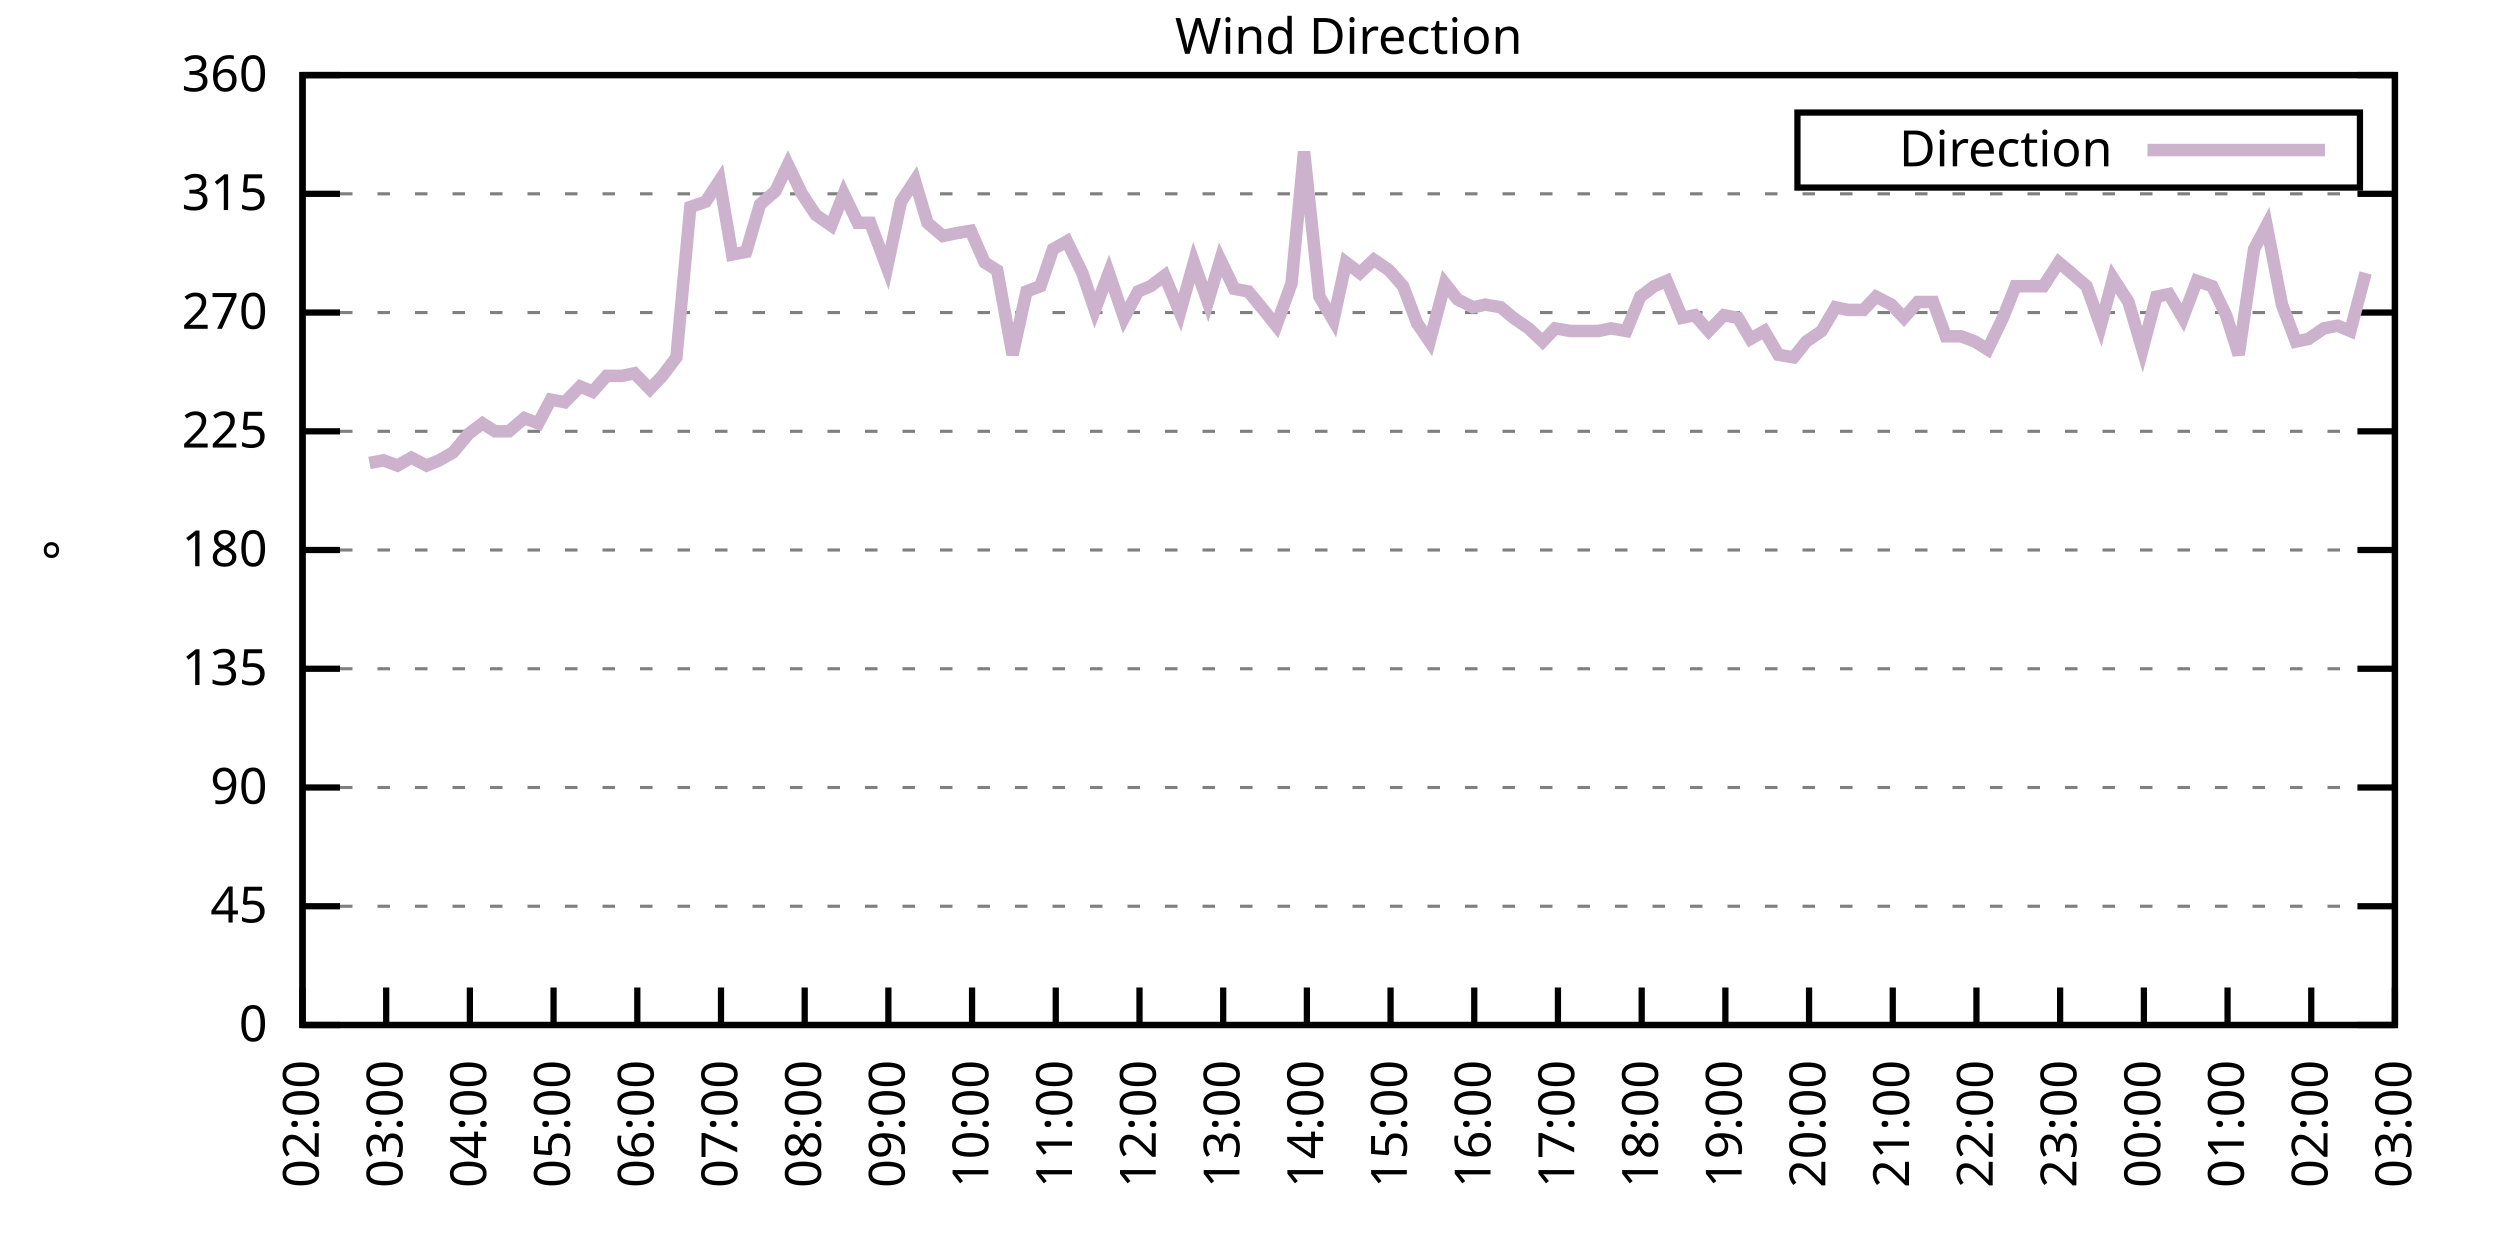
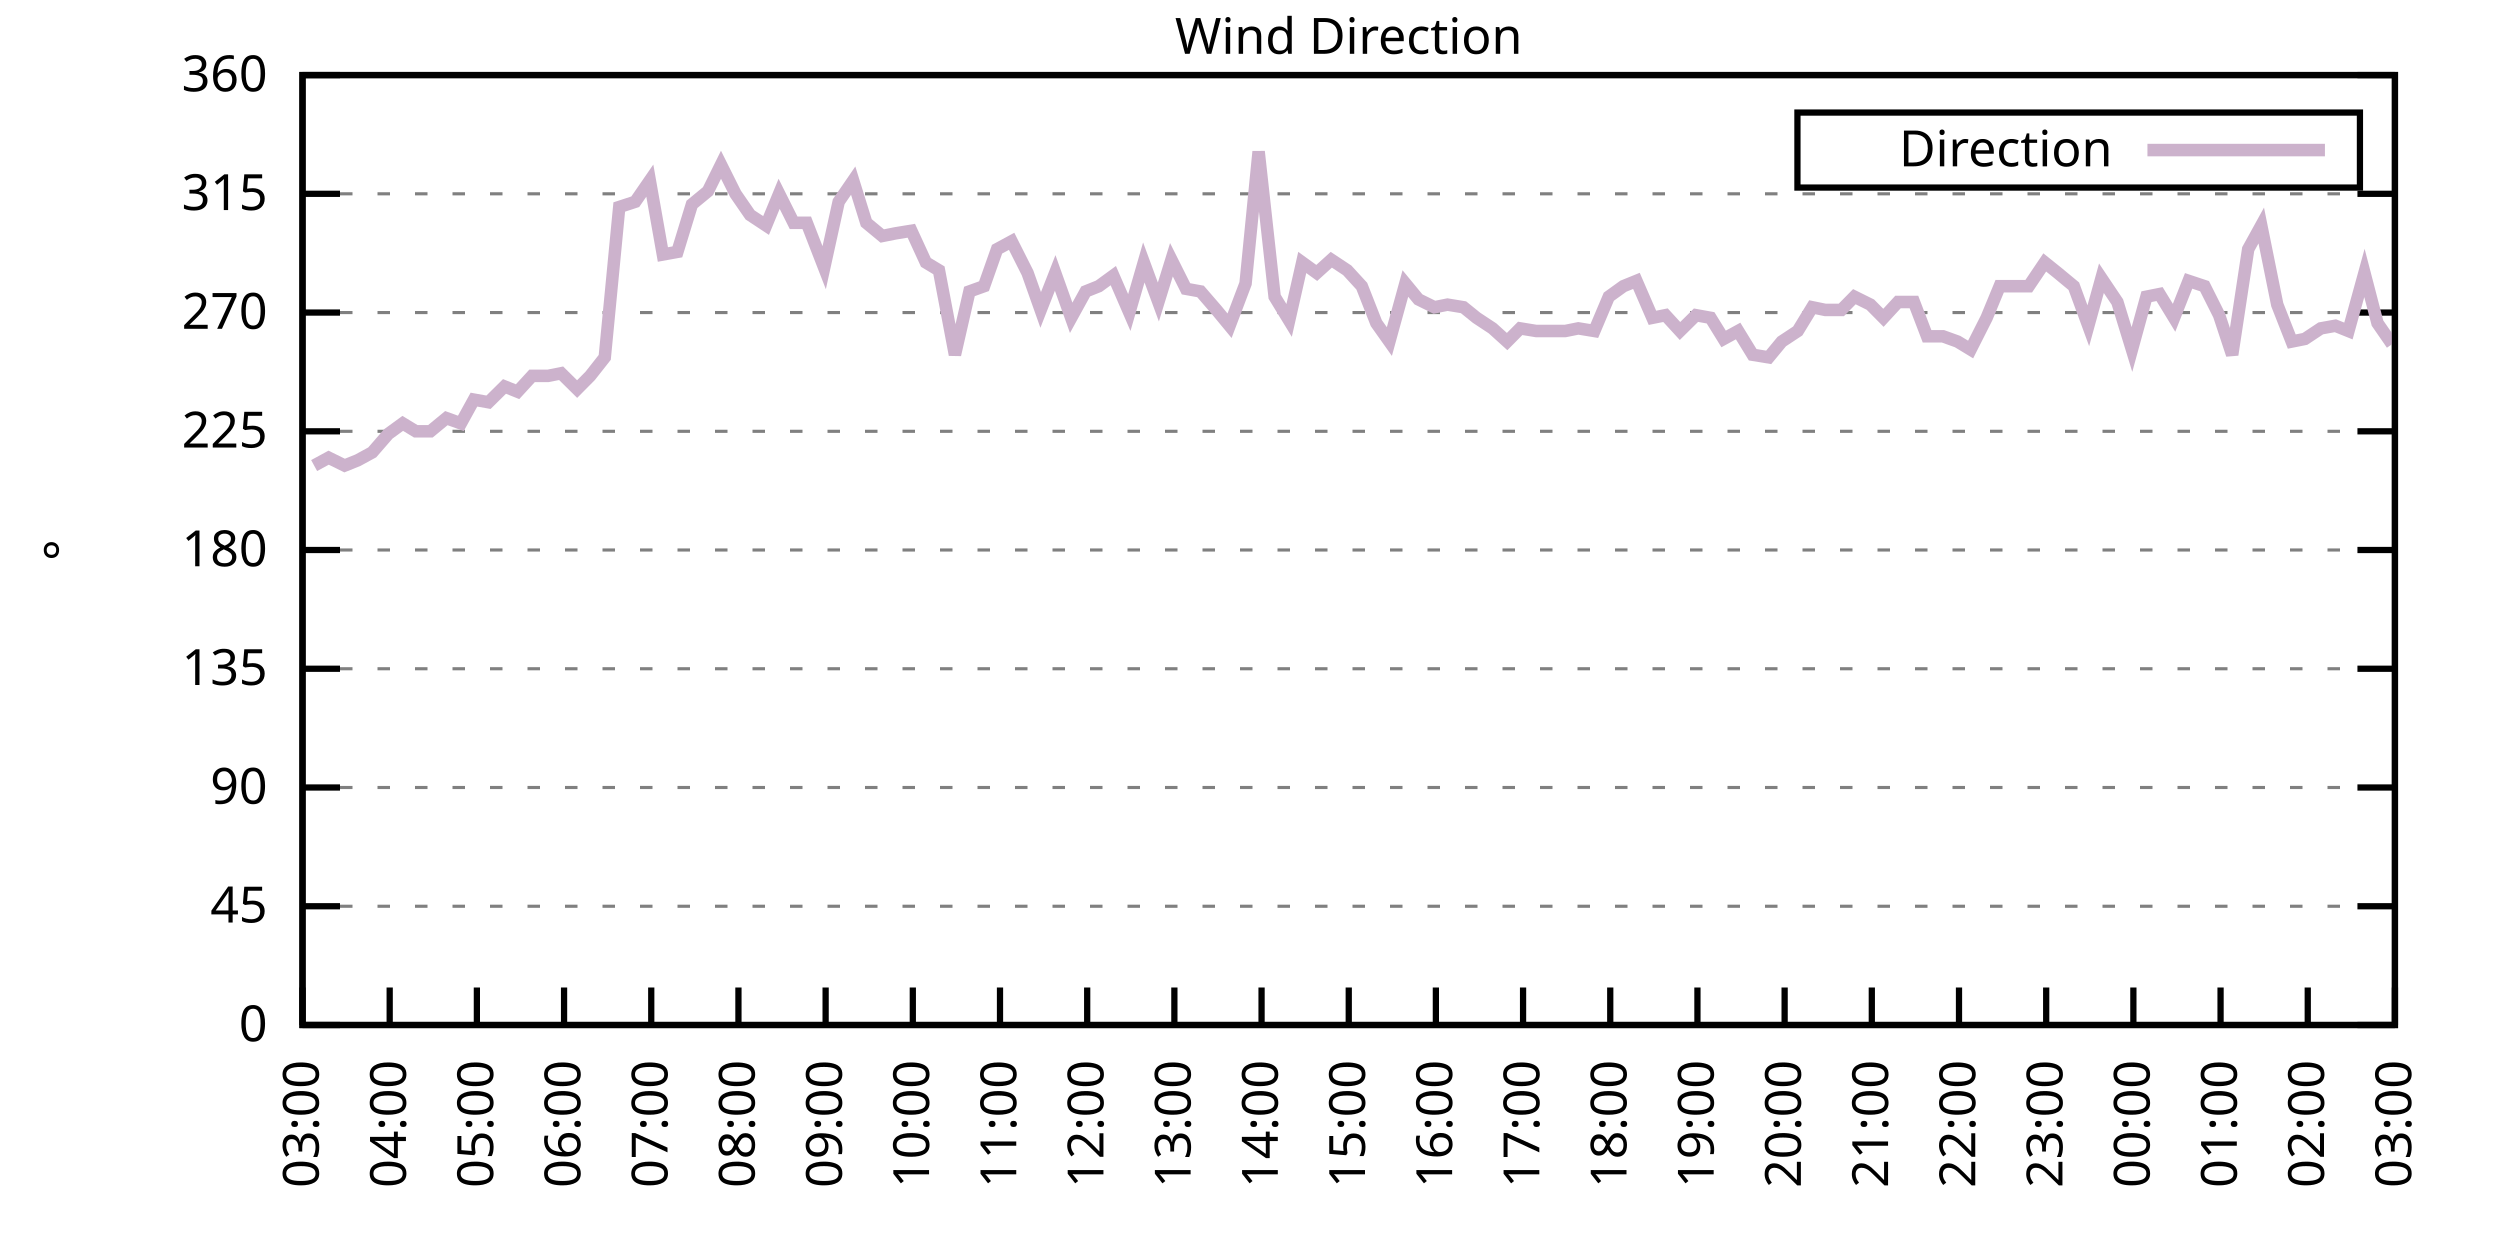
<svg xmlns="http://www.w3.org/2000/svg" xmlns:xlink="http://www.w3.org/1999/xlink" width="400" height="200" viewBox="0 0 400 200">
  <g id="gnuplot_canvas">
    <rect x="0" y="0" width="400" height="200" fill="none" />
    <defs>
      <circle id="gpDot" r="0.5" stroke-width="0.5" stroke="currentColor" />
      <path id="gpPt0" stroke-width="0.333" stroke="currentColor" d="M-1,0 h2 M0,-1 v2" />
      <path id="gpPt1" stroke-width="0.333" stroke="currentColor" d="M-1,-1 L1,1 M1,-1 L-1,1" />
      <path id="gpPt2" stroke-width="0.333" stroke="currentColor" d="M-1,0 L1,0 M0,-1 L0,1 M-1,-1 L1,1 M-1,1 L1,-1" />
      <rect id="gpPt3" stroke-width="0.333" stroke="currentColor" x="-1" y="-1" width="2" height="2" />
      <rect id="gpPt4" stroke-width="0.333" stroke="currentColor" fill="currentColor" x="-1" y="-1" width="2" height="2" />
      <circle id="gpPt5" stroke-width="0.333" stroke="currentColor" cx="0" cy="0" r="1" />
      <use xlink:href="#gpPt5" id="gpPt6" fill="currentColor" stroke="none" />
      <path id="gpPt7" stroke-width="0.333" stroke="currentColor" d="M0,-1.33 L-1.33,0.67 L1.33,0.67 z" />
      <use xlink:href="#gpPt7" id="gpPt8" fill="currentColor" stroke="none" />
      <use xlink:href="#gpPt7" id="gpPt9" stroke="currentColor" transform="rotate(180)" />
      <use xlink:href="#gpPt9" id="gpPt10" fill="currentColor" stroke="none" />
      <use xlink:href="#gpPt3" id="gpPt11" stroke="currentColor" transform="rotate(45)" />
      <use xlink:href="#gpPt11" id="gpPt12" fill="currentColor" stroke="none" />
      <path id="gpPt13" stroke-width="0.333" stroke="currentColor" d="M0,1.330 L1.265,0.411 L0.782,-1.067 L-0.782,-1.076 L-1.265,0.411 z" />
      <use xlink:href="#gpPt13" id="gpPt14" fill="currentColor" stroke="none" />
      <filter id="textbox" filterUnits="objectBoundingBox" x="0" y="0" height="1" width="1">
        <feFlood flood-color="white" flood-opacity="1" result="bgnd" />
        <feComposite in="SourceGraphic" in2="bgnd" operator="atop" />
      </filter>
      <filter id="greybox" filterUnits="objectBoundingBox" x="0" y="0" height="1" width="1">
        <feFlood flood-color="lightgrey" flood-opacity="1" result="grey" />
        <feComposite in="SourceGraphic" in2="grey" operator="atop" />
      </filter>
    </defs>
    <g fill="none" color="white" stroke="currentColor" stroke-width="1.00" stroke-linecap="butt" stroke-linejoin="miter">
</g>
    <g fill="none" color="black" stroke="currentColor" stroke-width="1.00" stroke-linecap="butt" stroke-linejoin="miter">
      <g stroke="none" shape-rendering="crispEdges">
        <polygon fill="rgb(255, 255, 255)" points="48.40,164.00 383.18,164.00 383.18,12.02 48.40,12.02 " />
      </g>
    </g>
    <g fill="none" color="black" stroke="currentColor" stroke-width="1.00" stroke-linecap="butt" stroke-linejoin="miter">
</g>
    <g fill="none" color="black" stroke="black" stroke-width="0.50" stroke-linecap="butt" stroke-linejoin="miter">
</g>
    <g fill="none" color="gray" stroke="currentColor" stroke-width="0.50" stroke-linecap="butt" stroke-linejoin="miter">
      <path stroke="gray" stroke-dasharray="2,4" class="gridline" d="M48.40,164.00 L383.19,164.00  " />
    </g>
    <g fill="none" color="gray" stroke="gray" stroke-width="1.00" stroke-linecap="butt" stroke-linejoin="miter">
</g>
    <g fill="none" color="black" stroke="currentColor" stroke-width="1.00" stroke-linecap="butt" stroke-linejoin="miter">
      <path stroke="black" d="M48.40,164.00 L54.40,164.00 M383.19,164.00 L377.19,164.00  " />
      <g transform="translate(42.80,166.60)" stroke="none" fill="black" font-family="Sans" font-size="8.00" text-anchor="end">
        <text>
          <tspan font-family="Sans"> 0</tspan>
        </text>
      </g>
    </g>
    <g fill="none" color="black" stroke="currentColor" stroke-width="1.00" stroke-linecap="butt" stroke-linejoin="miter">
</g>
    <g fill="none" color="black" stroke="black" stroke-width="0.50" stroke-linecap="butt" stroke-linejoin="miter">
</g>
    <g fill="none" color="gray" stroke="currentColor" stroke-width="0.50" stroke-linecap="butt" stroke-linejoin="miter">
      <path stroke="gray" stroke-dasharray="2,4" class="gridline" d="M48.40,145.00 L383.19,145.00  " />
    </g>
    <g fill="none" color="gray" stroke="gray" stroke-width="1.00" stroke-linecap="butt" stroke-linejoin="miter">
</g>
    <g fill="none" color="black" stroke="currentColor" stroke-width="1.00" stroke-linecap="butt" stroke-linejoin="miter">
      <path stroke="black" d="M48.40,145.00 L54.40,145.00 M383.19,145.00 L377.19,145.00  " />
      <g transform="translate(42.80,147.60)" stroke="none" fill="black" font-family="Sans" font-size="8.00" text-anchor="end">
        <text>
          <tspan font-family="Sans"> 45</tspan>
        </text>
      </g>
    </g>
    <g fill="none" color="black" stroke="currentColor" stroke-width="1.00" stroke-linecap="butt" stroke-linejoin="miter">
</g>
    <g fill="none" color="black" stroke="black" stroke-width="0.50" stroke-linecap="butt" stroke-linejoin="miter">
</g>
    <g fill="none" color="gray" stroke="currentColor" stroke-width="0.50" stroke-linecap="butt" stroke-linejoin="miter">
      <path stroke="gray" stroke-dasharray="2,4" class="gridline" d="M48.40,126.00 L383.19,126.00  " />
    </g>
    <g fill="none" color="gray" stroke="gray" stroke-width="1.00" stroke-linecap="butt" stroke-linejoin="miter">
</g>
    <g fill="none" color="black" stroke="currentColor" stroke-width="1.00" stroke-linecap="butt" stroke-linejoin="miter">
      <path stroke="black" d="M48.40,126.00 L54.40,126.00 M383.19,126.00 L377.19,126.00  " />
      <g transform="translate(42.80,128.60)" stroke="none" fill="black" font-family="Sans" font-size="8.00" text-anchor="end">
        <text>
          <tspan font-family="Sans"> 90</tspan>
        </text>
      </g>
    </g>
    <g fill="none" color="black" stroke="currentColor" stroke-width="1.00" stroke-linecap="butt" stroke-linejoin="miter">
</g>
    <g fill="none" color="black" stroke="black" stroke-width="0.50" stroke-linecap="butt" stroke-linejoin="miter">
</g>
    <g fill="none" color="gray" stroke="currentColor" stroke-width="0.50" stroke-linecap="butt" stroke-linejoin="miter">
      <path stroke="gray" stroke-dasharray="2,4" class="gridline" d="M48.40,107.00 L383.19,107.00  " />
    </g>
    <g fill="none" color="gray" stroke="gray" stroke-width="1.00" stroke-linecap="butt" stroke-linejoin="miter">
</g>
    <g fill="none" color="black" stroke="currentColor" stroke-width="1.00" stroke-linecap="butt" stroke-linejoin="miter">
      <path stroke="black" d="M48.40,107.00 L54.40,107.00 M383.19,107.00 L377.19,107.00  " />
      <g transform="translate(42.80,109.60)" stroke="none" fill="black" font-family="Sans" font-size="8.00" text-anchor="end">
        <text>
          <tspan font-family="Sans"> 135</tspan>
        </text>
      </g>
    </g>
    <g fill="none" color="black" stroke="currentColor" stroke-width="1.00" stroke-linecap="butt" stroke-linejoin="miter">
</g>
    <g fill="none" color="black" stroke="black" stroke-width="0.50" stroke-linecap="butt" stroke-linejoin="miter">
</g>
    <g fill="none" color="gray" stroke="currentColor" stroke-width="0.50" stroke-linecap="butt" stroke-linejoin="miter">
      <path stroke="gray" stroke-dasharray="2,4" class="gridline" d="M48.40,88.00 L383.19,88.00  " />
    </g>
    <g fill="none" color="gray" stroke="gray" stroke-width="1.00" stroke-linecap="butt" stroke-linejoin="miter">
</g>
    <g fill="none" color="black" stroke="currentColor" stroke-width="1.00" stroke-linecap="butt" stroke-linejoin="miter">
      <path stroke="black" d="M48.40,88.00 L54.40,88.00 M383.19,88.00 L377.19,88.00  " />
      <g transform="translate(42.80,90.60)" stroke="none" fill="black" font-family="Sans" font-size="8.00" text-anchor="end">
        <text>
          <tspan font-family="Sans"> 180</tspan>
        </text>
      </g>
    </g>
    <g fill="none" color="black" stroke="currentColor" stroke-width="1.00" stroke-linecap="butt" stroke-linejoin="miter">
</g>
    <g fill="none" color="black" stroke="black" stroke-width="0.50" stroke-linecap="butt" stroke-linejoin="miter">
</g>
    <g fill="none" color="gray" stroke="currentColor" stroke-width="0.50" stroke-linecap="butt" stroke-linejoin="miter">
      <path stroke="gray" stroke-dasharray="2,4" class="gridline" d="M48.40,69.01 L383.19,69.01  " />
    </g>
    <g fill="none" color="gray" stroke="gray" stroke-width="1.00" stroke-linecap="butt" stroke-linejoin="miter">
</g>
    <g fill="none" color="black" stroke="currentColor" stroke-width="1.00" stroke-linecap="butt" stroke-linejoin="miter">
      <path stroke="black" d="M48.40,69.01 L54.40,69.01 M383.19,69.01 L377.19,69.01  " />
      <g transform="translate(42.80,71.61)" stroke="none" fill="black" font-family="Sans" font-size="8.00" text-anchor="end">
        <text>
          <tspan font-family="Sans"> 225</tspan>
        </text>
      </g>
    </g>
    <g fill="none" color="black" stroke="currentColor" stroke-width="1.00" stroke-linecap="butt" stroke-linejoin="miter">
</g>
    <g fill="none" color="black" stroke="black" stroke-width="0.50" stroke-linecap="butt" stroke-linejoin="miter">
</g>
    <g fill="none" color="gray" stroke="currentColor" stroke-width="0.50" stroke-linecap="butt" stroke-linejoin="miter">
      <path stroke="gray" stroke-dasharray="2,4" class="gridline" d="M48.40,50.01 L383.19,50.01  " />
    </g>
    <g fill="none" color="gray" stroke="gray" stroke-width="1.00" stroke-linecap="butt" stroke-linejoin="miter">
</g>
    <g fill="none" color="black" stroke="currentColor" stroke-width="1.00" stroke-linecap="butt" stroke-linejoin="miter">
      <path stroke="black" d="M48.40,50.01 L54.40,50.01 M383.19,50.01 L377.19,50.01  " />
      <g transform="translate(42.80,52.61)" stroke="none" fill="black" font-family="Sans" font-size="8.00" text-anchor="end">
        <text>
          <tspan font-family="Sans"> 270</tspan>
        </text>
      </g>
    </g>
    <g fill="none" color="black" stroke="currentColor" stroke-width="1.00" stroke-linecap="butt" stroke-linejoin="miter">
</g>
    <g fill="none" color="black" stroke="black" stroke-width="0.50" stroke-linecap="butt" stroke-linejoin="miter">
</g>
    <g fill="none" color="gray" stroke="currentColor" stroke-width="0.50" stroke-linecap="butt" stroke-linejoin="miter">
      <path stroke="gray" stroke-dasharray="2,4" class="gridline" d="M48.40,31.01 L383.19,31.01  " />
    </g>
    <g fill="none" color="gray" stroke="gray" stroke-width="1.00" stroke-linecap="butt" stroke-linejoin="miter">
</g>
    <g fill="none" color="black" stroke="currentColor" stroke-width="1.00" stroke-linecap="butt" stroke-linejoin="miter">
      <path stroke="black" d="M48.40,31.01 L54.40,31.01 M383.19,31.01 L377.19,31.01  " />
      <g transform="translate(42.80,33.61)" stroke="none" fill="black" font-family="Sans" font-size="8.00" text-anchor="end">
        <text>
          <tspan font-family="Sans"> 315</tspan>
        </text>
      </g>
    </g>
    <g fill="none" color="black" stroke="currentColor" stroke-width="1.00" stroke-linecap="butt" stroke-linejoin="miter">
</g>
    <g fill="none" color="black" stroke="black" stroke-width="0.50" stroke-linecap="butt" stroke-linejoin="miter">
</g>
    <g fill="none" color="gray" stroke="currentColor" stroke-width="0.50" stroke-linecap="butt" stroke-linejoin="miter">
      <path stroke="gray" stroke-dasharray="2,4" class="gridline" d="M48.40,12.01 L383.19,12.01  " />
    </g>
    <g fill="none" color="gray" stroke="gray" stroke-width="1.00" stroke-linecap="butt" stroke-linejoin="miter">
</g>
    <g fill="none" color="black" stroke="currentColor" stroke-width="1.00" stroke-linecap="butt" stroke-linejoin="miter">
      <path stroke="black" d="M48.40,12.01 L54.40,12.01 M383.19,12.01 L377.19,12.01  " />
      <g transform="translate(42.80,14.61)" stroke="none" fill="black" font-family="Sans" font-size="8.00" text-anchor="end">
        <text>
          <tspan font-family="Sans"> 360</tspan>
        </text>
      </g>
    </g>
    <g fill="none" color="black" stroke="currentColor" stroke-width="1.00" stroke-linecap="butt" stroke-linejoin="miter">
      <path stroke="black" d="M48.40,164.00 L48.40,158.00  " />
      <g transform="translate(51.00,169.60) rotate(270.00)" stroke="none" fill="black" font-family="Sans" font-size="8.00" text-anchor="end">
        <text>
-           <tspan font-family="Sans">02:00</tspan>
-         </text>
-       </g>
-     </g>
-     <g fill="none" color="black" stroke="currentColor" stroke-width="1.00" stroke-linecap="butt" stroke-linejoin="miter">
-       <path stroke="black" d="M61.79,164.00 L61.79,158.00  " />
-       <g transform="translate(64.39,169.60) rotate(270.00)" stroke="none" fill="black" font-family="Sans" font-size="8.00" text-anchor="end">
-         <text>
          <tspan font-family="Sans">03:00</tspan>
        </text>
      </g>
    </g>
    <g fill="none" color="black" stroke="currentColor" stroke-width="1.00" stroke-linecap="butt" stroke-linejoin="miter">
-       <path stroke="black" d="M75.18,164.00 L75.18,158.00  " />
-       <g transform="translate(77.78,169.60) rotate(270.00)" stroke="none" fill="black" font-family="Sans" font-size="8.00" text-anchor="end">
+       <path stroke="black" d="M62.35,164.00 L62.35,158.00  " />
+       <g transform="translate(64.95,169.60) rotate(270.00)" stroke="none" fill="black" font-family="Sans" font-size="8.00" text-anchor="end">
        <text>
          <tspan font-family="Sans">04:00</tspan>
        </text>
      </g>
    </g>
    <g fill="none" color="black" stroke="currentColor" stroke-width="1.00" stroke-linecap="butt" stroke-linejoin="miter">
-       <path stroke="black" d="M88.57,164.00 L88.57,158.00  " />
-       <g transform="translate(91.17,169.60) rotate(270.00)" stroke="none" fill="black" font-family="Sans" font-size="8.00" text-anchor="end">
+       <path stroke="black" d="M76.30,164.00 L76.30,158.00  " />
+       <g transform="translate(78.90,169.60) rotate(270.00)" stroke="none" fill="black" font-family="Sans" font-size="8.00" text-anchor="end">
        <text>
          <tspan font-family="Sans">05:00</tspan>
        </text>
      </g>
    </g>
    <g fill="none" color="black" stroke="currentColor" stroke-width="1.00" stroke-linecap="butt" stroke-linejoin="miter">
-       <path stroke="black" d="M101.97,164.00 L101.97,158.00  " />
-       <g transform="translate(104.57,169.60) rotate(270.00)" stroke="none" fill="black" font-family="Sans" font-size="8.00" text-anchor="end">
+       <path stroke="black" d="M90.25,164.00 L90.25,158.00  " />
+       <g transform="translate(92.85,169.60) rotate(270.00)" stroke="none" fill="black" font-family="Sans" font-size="8.00" text-anchor="end">
        <text>
          <tspan font-family="Sans">06:00</tspan>
        </text>
      </g>
    </g>
    <g fill="none" color="black" stroke="currentColor" stroke-width="1.00" stroke-linecap="butt" stroke-linejoin="miter">
-       <path stroke="black" d="M115.36,164.00 L115.36,158.00  " />
-       <g transform="translate(117.96,169.60) rotate(270.00)" stroke="none" fill="black" font-family="Sans" font-size="8.00" text-anchor="end">
+       <path stroke="black" d="M104.20,164.00 L104.20,158.00  " />
+       <g transform="translate(106.80,169.60) rotate(270.00)" stroke="none" fill="black" font-family="Sans" font-size="8.00" text-anchor="end">
        <text>
          <tspan font-family="Sans">07:00</tspan>
        </text>
      </g>
    </g>
    <g fill="none" color="black" stroke="currentColor" stroke-width="1.00" stroke-linecap="butt" stroke-linejoin="miter">
-       <path stroke="black" d="M128.75,164.00 L128.75,158.00  " />
-       <g transform="translate(131.35,169.60) rotate(270.00)" stroke="none" fill="black" font-family="Sans" font-size="8.00" text-anchor="end">
+       <path stroke="black" d="M118.15,164.00 L118.15,158.00  " />
+       <g transform="translate(120.75,169.60) rotate(270.00)" stroke="none" fill="black" font-family="Sans" font-size="8.00" text-anchor="end">
        <text>
          <tspan font-family="Sans">08:00</tspan>
        </text>
      </g>
    </g>
    <g fill="none" color="black" stroke="currentColor" stroke-width="1.00" stroke-linecap="butt" stroke-linejoin="miter">
-       <path stroke="black" d="M142.14,164.00 L142.14,158.00  " />
-       <g transform="translate(144.74,169.60) rotate(270.00)" stroke="none" fill="black" font-family="Sans" font-size="8.00" text-anchor="end">
+       <path stroke="black" d="M132.10,164.00 L132.10,158.00  " />
+       <g transform="translate(134.70,169.60) rotate(270.00)" stroke="none" fill="black" font-family="Sans" font-size="8.00" text-anchor="end">
        <text>
          <tspan font-family="Sans">09:00</tspan>
        </text>
      </g>
    </g>
    <g fill="none" color="black" stroke="currentColor" stroke-width="1.00" stroke-linecap="butt" stroke-linejoin="miter">
-       <path stroke="black" d="M155.53,164.00 L155.53,158.00  " />
-       <g transform="translate(158.13,169.60) rotate(270.00)" stroke="none" fill="black" font-family="Sans" font-size="8.00" text-anchor="end">
+       <path stroke="black" d="M146.05,164.00 L146.05,158.00  " />
+       <g transform="translate(148.65,169.60) rotate(270.00)" stroke="none" fill="black" font-family="Sans" font-size="8.00" text-anchor="end">
        <text>
          <tspan font-family="Sans">10:00</tspan>
        </text>
      </g>
    </g>
    <g fill="none" color="black" stroke="currentColor" stroke-width="1.00" stroke-linecap="butt" stroke-linejoin="miter">
-       <path stroke="black" d="M168.92,164.00 L168.92,158.00  " />
-       <g transform="translate(171.52,169.60) rotate(270.00)" stroke="none" fill="black" font-family="Sans" font-size="8.00" text-anchor="end">
+       <path stroke="black" d="M160.00,164.00 L160.00,158.00  " />
+       <g transform="translate(162.60,169.60) rotate(270.00)" stroke="none" fill="black" font-family="Sans" font-size="8.00" text-anchor="end">
        <text>
          <tspan font-family="Sans">11:00</tspan>
        </text>
      </g>
    </g>
    <g fill="none" color="black" stroke="currentColor" stroke-width="1.00" stroke-linecap="butt" stroke-linejoin="miter">
-       <path stroke="black" d="M182.32,164.00 L182.32,158.00  " />
-       <g transform="translate(184.92,169.60) rotate(270.00)" stroke="none" fill="black" font-family="Sans" font-size="8.00" text-anchor="end">
+       <path stroke="black" d="M173.95,164.00 L173.95,158.00  " />
+       <g transform="translate(176.55,169.60) rotate(270.00)" stroke="none" fill="black" font-family="Sans" font-size="8.00" text-anchor="end">
        <text>
          <tspan font-family="Sans">12:00</tspan>
        </text>
      </g>
    </g>
    <g fill="none" color="black" stroke="currentColor" stroke-width="1.00" stroke-linecap="butt" stroke-linejoin="miter">
-       <path stroke="black" d="M195.71,164.00 L195.71,158.00  " />
-       <g transform="translate(198.31,169.60) rotate(270.00)" stroke="none" fill="black" font-family="Sans" font-size="8.00" text-anchor="end">
+       <path stroke="black" d="M187.90,164.00 L187.90,158.00  " />
+       <g transform="translate(190.50,169.60) rotate(270.00)" stroke="none" fill="black" font-family="Sans" font-size="8.00" text-anchor="end">
        <text>
          <tspan font-family="Sans">13:00</tspan>
        </text>
      </g>
    </g>
    <g fill="none" color="black" stroke="currentColor" stroke-width="1.00" stroke-linecap="butt" stroke-linejoin="miter">
-       <path stroke="black" d="M209.10,164.00 L209.10,158.00  " />
-       <g transform="translate(211.70,169.60) rotate(270.00)" stroke="none" fill="black" font-family="Sans" font-size="8.00" text-anchor="end">
+       <path stroke="black" d="M201.85,164.00 L201.85,158.00  " />
+       <g transform="translate(204.45,169.60) rotate(270.00)" stroke="none" fill="black" font-family="Sans" font-size="8.00" text-anchor="end">
        <text>
          <tspan font-family="Sans">14:00</tspan>
        </text>
      </g>
    </g>
    <g fill="none" color="black" stroke="currentColor" stroke-width="1.00" stroke-linecap="butt" stroke-linejoin="miter">
-       <path stroke="black" d="M222.49,164.00 L222.49,158.00  " />
-       <g transform="translate(225.09,169.60) rotate(270.00)" stroke="none" fill="black" font-family="Sans" font-size="8.00" text-anchor="end">
+       <path stroke="black" d="M215.80,164.00 L215.80,158.00  " />
+       <g transform="translate(218.40,169.60) rotate(270.00)" stroke="none" fill="black" font-family="Sans" font-size="8.00" text-anchor="end">
        <text>
          <tspan font-family="Sans">15:00</tspan>
        </text>
      </g>
    </g>
    <g fill="none" color="black" stroke="currentColor" stroke-width="1.00" stroke-linecap="butt" stroke-linejoin="miter">
-       <path stroke="black" d="M235.88,164.00 L235.88,158.00  " />
-       <g transform="translate(238.48,169.60) rotate(270.00)" stroke="none" fill="black" font-family="Sans" font-size="8.00" text-anchor="end">
+       <path stroke="black" d="M229.74,164.00 L229.74,158.00  " />
+       <g transform="translate(232.34,169.60) rotate(270.00)" stroke="none" fill="black" font-family="Sans" font-size="8.00" text-anchor="end">
        <text>
          <tspan font-family="Sans">16:00</tspan>
        </text>
      </g>
    </g>
    <g fill="none" color="black" stroke="currentColor" stroke-width="1.00" stroke-linecap="butt" stroke-linejoin="miter">
-       <path stroke="black" d="M249.27,164.00 L249.27,158.00  " />
-       <g transform="translate(251.87,169.60) rotate(270.00)" stroke="none" fill="black" font-family="Sans" font-size="8.00" text-anchor="end">
+       <path stroke="black" d="M243.69,164.00 L243.69,158.00  " />
+       <g transform="translate(246.29,169.60) rotate(270.00)" stroke="none" fill="black" font-family="Sans" font-size="8.00" text-anchor="end">
        <text>
          <tspan font-family="Sans">17:00</tspan>
        </text>
      </g>
    </g>
    <g fill="none" color="black" stroke="currentColor" stroke-width="1.00" stroke-linecap="butt" stroke-linejoin="miter">
-       <path stroke="black" d="M262.67,164.00 L262.67,158.00  " />
-       <g transform="translate(265.27,169.60) rotate(270.00)" stroke="none" fill="black" font-family="Sans" font-size="8.00" text-anchor="end">
+       <path stroke="black" d="M257.64,164.00 L257.64,158.00  " />
+       <g transform="translate(260.24,169.60) rotate(270.00)" stroke="none" fill="black" font-family="Sans" font-size="8.00" text-anchor="end">
        <text>
          <tspan font-family="Sans">18:00</tspan>
        </text>
      </g>
    </g>
    <g fill="none" color="black" stroke="currentColor" stroke-width="1.00" stroke-linecap="butt" stroke-linejoin="miter">
-       <path stroke="black" d="M276.06,164.00 L276.06,158.00  " />
-       <g transform="translate(278.66,169.60) rotate(270.00)" stroke="none" fill="black" font-family="Sans" font-size="8.00" text-anchor="end">
+       <path stroke="black" d="M271.59,164.00 L271.59,158.00  " />
+       <g transform="translate(274.19,169.60) rotate(270.00)" stroke="none" fill="black" font-family="Sans" font-size="8.00" text-anchor="end">
        <text>
          <tspan font-family="Sans">19:00</tspan>
        </text>
      </g>
    </g>
    <g fill="none" color="black" stroke="currentColor" stroke-width="1.00" stroke-linecap="butt" stroke-linejoin="miter">
-       <path stroke="black" d="M289.45,164.00 L289.45,158.00  " />
-       <g transform="translate(292.05,169.60) rotate(270.00)" stroke="none" fill="black" font-family="Sans" font-size="8.00" text-anchor="end">
+       <path stroke="black" d="M285.54,164.00 L285.54,158.00  " />
+       <g transform="translate(288.14,169.60) rotate(270.00)" stroke="none" fill="black" font-family="Sans" font-size="8.00" text-anchor="end">
        <text>
          <tspan font-family="Sans">20:00</tspan>
        </text>
      </g>
    </g>
    <g fill="none" color="black" stroke="currentColor" stroke-width="1.00" stroke-linecap="butt" stroke-linejoin="miter">
-       <path stroke="black" d="M302.84,164.00 L302.84,158.00  " />
-       <g transform="translate(305.44,169.60) rotate(270.00)" stroke="none" fill="black" font-family="Sans" font-size="8.00" text-anchor="end">
+       <path stroke="black" d="M299.49,164.00 L299.49,158.00  " />
+       <g transform="translate(302.09,169.60) rotate(270.00)" stroke="none" fill="black" font-family="Sans" font-size="8.00" text-anchor="end">
        <text>
          <tspan font-family="Sans">21:00</tspan>
        </text>
      </g>
    </g>
    <g fill="none" color="black" stroke="currentColor" stroke-width="1.00" stroke-linecap="butt" stroke-linejoin="miter">
-       <path stroke="black" d="M316.23,164.00 L316.23,158.00  " />
-       <g transform="translate(318.83,169.60) rotate(270.00)" stroke="none" fill="black" font-family="Sans" font-size="8.00" text-anchor="end">
+       <path stroke="black" d="M313.44,164.00 L313.44,158.00  " />
+       <g transform="translate(316.04,169.60) rotate(270.00)" stroke="none" fill="black" font-family="Sans" font-size="8.00" text-anchor="end">
        <text>
          <tspan font-family="Sans">22:00</tspan>
        </text>
      </g>
    </g>
    <g fill="none" color="black" stroke="currentColor" stroke-width="1.00" stroke-linecap="butt" stroke-linejoin="miter">
-       <path stroke="black" d="M329.62,164.00 L329.62,158.00  " />
-       <g transform="translate(332.22,169.60) rotate(270.00)" stroke="none" fill="black" font-family="Sans" font-size="8.00" text-anchor="end">
+       <path stroke="black" d="M327.39,164.00 L327.39,158.00  " />
+       <g transform="translate(329.99,169.60) rotate(270.00)" stroke="none" fill="black" font-family="Sans" font-size="8.00" text-anchor="end">
        <text>
          <tspan font-family="Sans">23:00</tspan>
        </text>
      </g>
    </g>
    <g fill="none" color="black" stroke="currentColor" stroke-width="1.00" stroke-linecap="butt" stroke-linejoin="miter">
-       <path stroke="black" d="M343.02,164.00 L343.02,158.00  " />
-       <g transform="translate(345.62,169.60) rotate(270.00)" stroke="none" fill="black" font-family="Sans" font-size="8.00" text-anchor="end">
+       <path stroke="black" d="M341.34,164.00 L341.34,158.00  " />
+       <g transform="translate(343.94,169.60) rotate(270.00)" stroke="none" fill="black" font-family="Sans" font-size="8.00" text-anchor="end">
        <text>
          <tspan font-family="Sans">00:00</tspan>
        </text>
      </g>
    </g>
    <g fill="none" color="black" stroke="currentColor" stroke-width="1.00" stroke-linecap="butt" stroke-linejoin="miter">
-       <path stroke="black" d="M356.41,164.00 L356.41,158.00  " />
-       <g transform="translate(359.01,169.60) rotate(270.00)" stroke="none" fill="black" font-family="Sans" font-size="8.00" text-anchor="end">
+       <path stroke="black" d="M355.29,164.00 L355.29,158.00  " />
+       <g transform="translate(357.89,169.60) rotate(270.00)" stroke="none" fill="black" font-family="Sans" font-size="8.00" text-anchor="end">
        <text>
          <tspan font-family="Sans">01:00</tspan>
        </text>
      </g>
    </g>
    <g fill="none" color="black" stroke="currentColor" stroke-width="1.00" stroke-linecap="butt" stroke-linejoin="miter">
-       <path stroke="black" d="M369.80,164.00 L369.80,158.00  " />
-       <g transform="translate(372.40,169.60) rotate(270.00)" stroke="none" fill="black" font-family="Sans" font-size="8.00" text-anchor="end">
+       <path stroke="black" d="M369.24,164.00 L369.24,158.00  " />
+       <g transform="translate(371.84,169.60) rotate(270.00)" stroke="none" fill="black" font-family="Sans" font-size="8.00" text-anchor="end">
        <text>
          <tspan font-family="Sans">02:00</tspan>
        </text>
      </g>
    </g>
    <g fill="none" color="black" stroke="currentColor" stroke-width="1.00" stroke-linecap="butt" stroke-linejoin="miter">
      <path stroke="black" d="M383.19,164.00 L383.19,158.00  " />
      <g transform="translate(385.79,169.60) rotate(270.00)" stroke="none" fill="black" font-family="Sans" font-size="8.00" text-anchor="end">
        <text>
          <tspan font-family="Sans">03:00</tspan>
        </text>
      </g>
    </g>
    <g fill="none" color="black" stroke="currentColor" stroke-width="1.00" stroke-linecap="butt" stroke-linejoin="miter">
</g>
    <g fill="none" color="black" stroke="currentColor" stroke-width="1.00" stroke-linecap="butt" stroke-linejoin="miter">
      <path stroke="black" d="M48.40,12.01 L48.40,164.00 L383.19,164.00 L383.19,12.01 L48.40,12.01 Z  " />
    </g>
    <g fill="none" color="black" stroke="currentColor" stroke-width="1.00" stroke-linecap="butt" stroke-linejoin="miter">
</g>
    <g fill="none" color="black" stroke="currentColor" stroke-width="1.00" stroke-linecap="butt" stroke-linejoin="miter">
      <path stroke="black" d="M287.59,30.01 L287.59,18.01 L377.59,18.01 L377.59,30.01 L287.59,30.01 Z  " />
    </g>
    <g id="Wind_direction_plot_1">
      <g fill="none" color="white" stroke="black" stroke-width="2.00" stroke-linecap="butt" stroke-linejoin="miter">
</g>
      <g fill="none" color="black" stroke="currentColor" stroke-width="2.00" stroke-linecap="butt" stroke-linejoin="miter">
        <g transform="translate(337.99,26.61)" stroke="none" fill="black" font-family="Sans" font-size="8.00" text-anchor="end">
          <text>
            <tspan font-family="Sans">Direction</tspan>
          </text>
        </g>
      </g>
      <g fill="none" color="black" stroke="currentColor" stroke-width="2.00" stroke-linecap="butt" stroke-linejoin="miter">
-         <path stroke="rgb(204, 178, 204)" d="M343.59,24.01 L371.99,24.01 M59.11,74.07 L61.35,73.65 L63.58,74.49 L65.81,73.23 L68.26,74.49 L70.27,73.65   L72.50,72.38 L74.96,69.43 L77.19,67.74 L79.20,69.01 L81.43,69.01 L83.89,66.90 L86.12,67.74 L88.13,63.94   L90.36,64.36 L92.82,61.83 L94.82,62.67 L97.06,60.14 L99.51,60.14 L101.52,59.72 L103.98,62.25 L105.98,60.14   L108.22,57.18 L110.45,33.12 L112.90,32.28 L115.13,28.90 L117.14,40.72 L119.38,40.30 L121.61,32.70 L124.06,30.59   L126.07,26.36 L128.30,31.01 L130.54,34.39 L132.99,36.08 L135.00,31.01 L137.23,35.65 L139.24,35.65 L141.92,42.83   L144.15,32.28 L146.38,28.90 L148.39,35.65 L150.85,37.76 L152.85,37.34 L155.31,36.92 L157.54,41.99 L159.55,43.25   L162.01,56.76 L164.24,46.63 L166.47,45.79 L168.48,39.87 L170.71,38.61 L173.17,43.67 L175.17,49.59 L177.41,43.67   L179.86,50.85 L182.09,46.63 L184.10,45.79 L186.33,44.10 L188.79,50.01 L191.02,41.99 L193.25,48.32 L195.26,41.56   L197.49,46.21 L199.73,46.63 L202.18,49.59 L204.19,52.12 L206.64,45.36 L208.65,24.25 L211.11,47.47 L213.34,51.27   L215.35,41.99 L217.58,43.67 L219.81,41.56 L222.27,43.25 L224.50,45.79 L226.73,51.70 L228.74,54.65 L231.20,45.36   L233.20,47.90 L235.66,49.16 L237.67,48.74 L240.12,49.16 L242.13,50.85 L244.59,52.54 L246.82,54.65 L248.83,52.54   L251.28,52.96 L253.29,52.96 L255.75,52.96 L257.76,52.54 L260.21,52.96 L262.44,47.47 L264.67,45.79 L266.68,44.94   L269.14,50.85 L271.15,50.43 L273.38,52.96 L275.83,50.43 L278.07,50.85 L280.07,54.23 L282.31,52.96 L284.54,56.76   L286.99,57.18 L289.00,54.65 L291.46,52.96 L293.69,49.16 L295.70,49.59 L298.15,49.59 L300.16,47.47 L302.62,48.74   L304.63,50.85 L306.86,48.32 L309.31,48.32 L311.32,53.81 L313.78,53.81 L316.01,54.65 L318.02,55.92 L320.47,50.85   L322.48,45.79 L324.71,45.79 L326.95,45.79 L329.40,41.99 L331.41,43.67 L333.86,45.79 L336.10,52.12 L338.10,44.52   L340.56,48.32 L342.79,55.92 L345.02,47.47 L347.03,47.05 L349.26,50.85 L351.50,44.94 L353.95,45.79 L356.18,50.43   L358.19,56.76 L360.65,39.87 L362.66,36.08 L365.11,48.74 L367.34,54.65 L369.35,54.23 L371.81,52.54 L374.04,52.12   L376.05,52.96 L378.50,43.67  " />
+         <path stroke="rgb(204, 178, 204)" d="M343.59,24.01 L371.99,24.01 M50.26,74.49 L52.58,73.23 L55.14,74.49 L57.23,73.65 L59.56,72.38 L62.12,69.43   L64.44,67.74 L66.53,69.01 L68.86,69.01 L71.42,66.90 L73.74,67.74 L75.83,63.94 L78.16,64.36 L80.72,61.83   L82.81,62.67 L85.13,60.14 L87.69,60.14 L89.78,59.72 L92.34,62.25 L94.43,60.14 L96.76,57.18 L99.08,33.12   L101.64,32.28 L103.97,28.90 L106.06,40.72 L108.38,40.30 L110.71,32.70 L113.27,30.59 L115.36,26.36 L117.68,31.01   L120.01,34.39 L122.57,36.08 L124.66,31.01 L126.98,35.65 L129.08,35.65 L131.87,42.83 L134.19,32.28 L136.51,28.90   L138.61,35.65 L141.16,37.76 L143.26,37.34 L145.81,36.92 L148.14,41.99 L150.23,43.25 L152.79,56.76 L155.11,46.63   L157.44,45.79 L159.53,39.87 L161.86,38.61 L164.41,43.67 L166.51,49.59 L168.83,43.67 L171.39,50.85 L173.71,46.63   L175.81,45.79 L178.13,44.10 L180.69,50.01 L183.01,41.99 L185.34,48.32 L187.43,41.56 L189.76,46.21 L192.08,46.63   L194.64,49.59 L196.73,52.12 L199.29,45.36 L201.38,24.25 L203.94,47.47 L206.26,51.27 L208.36,41.99 L210.68,43.67   L213.01,41.56 L215.56,43.25 L217.89,45.79 L220.21,51.70 L222.30,54.65 L224.86,45.36 L226.95,47.90 L229.51,49.16   L231.60,48.74 L234.16,49.16 L236.25,50.85 L238.81,52.54 L241.14,54.65 L243.23,52.54 L245.79,52.96 L247.88,52.96   L250.44,52.96 L252.53,52.54 L255.09,52.96 L257.41,47.47 L259.74,45.79 L261.83,44.94 L264.39,50.85 L266.48,50.43   L268.80,52.96 L271.36,50.43 L273.69,50.85 L275.78,54.23 L278.10,52.96 L280.43,56.76 L282.99,57.18 L285.08,54.65   L287.64,52.96 L289.96,49.16 L292.05,49.59 L294.61,49.59 L296.70,47.47 L299.26,48.74 L301.35,50.85 L303.68,48.32   L306.23,48.32 L308.33,53.81 L310.88,53.81 L313.21,54.65 L315.30,55.92 L317.86,50.85 L319.95,45.79 L322.28,45.79   L324.60,45.79 L327.16,41.99 L329.25,43.67 L331.81,45.79 L334.13,52.12 L336.23,44.52 L338.78,48.32 L341.11,55.92   L343.43,47.47 L345.53,47.05 L347.85,50.85 L350.18,44.94 L352.73,45.79 L355.06,50.43 L357.15,56.76 L359.71,39.87   L361.80,36.08 L364.36,48.74 L366.68,54.65 L368.78,54.23 L371.33,52.54 L373.66,52.12 L375.75,52.96 L378.31,43.67   L380.40,51.70 L382.73,55.07  " />
      </g>
    </g>
    <g fill="none" color="black" stroke="currentColor" stroke-width="2.00" stroke-linecap="butt" stroke-linejoin="miter">
</g>
    <g fill="none" color="black" stroke="black" stroke-width="1.00" stroke-linecap="butt" stroke-linejoin="miter">
</g>
    <g fill="none" color="black" stroke="currentColor" stroke-width="1.00" stroke-linecap="butt" stroke-linejoin="miter">
      <path stroke="black" d="M48.40,12.01 L48.40,164.00 L383.19,164.00 L383.19,12.01 L48.40,12.01 Z  " />
      <g transform="translate(12.80,88.01) rotate(270.00)" stroke="none" fill="black" font-family="Sans" font-size="8.00" text-anchor="middle">
        <text>
          <tspan font-family="Sans">°</tspan>
        </text>
      </g>
    </g>
    <g fill="none" color="black" stroke="currentColor" stroke-width="1.00" stroke-linecap="butt" stroke-linejoin="miter">
</g>
    <g fill="none" color="black" stroke="currentColor" stroke-width="1.00" stroke-linecap="butt" stroke-linejoin="miter">
      <g transform="translate(215.79,8.61)" stroke="none" fill="black" font-family="Sans" font-size="8.00" text-anchor="middle">
        <text>
          <tspan font-family="Sans">Wind Direction</tspan>
        </text>
      </g>
    </g>
    <g fill="none" color="black" stroke="currentColor" stroke-width="1.00" stroke-linecap="butt" stroke-linejoin="miter">
</g>
  </g>
</svg>
